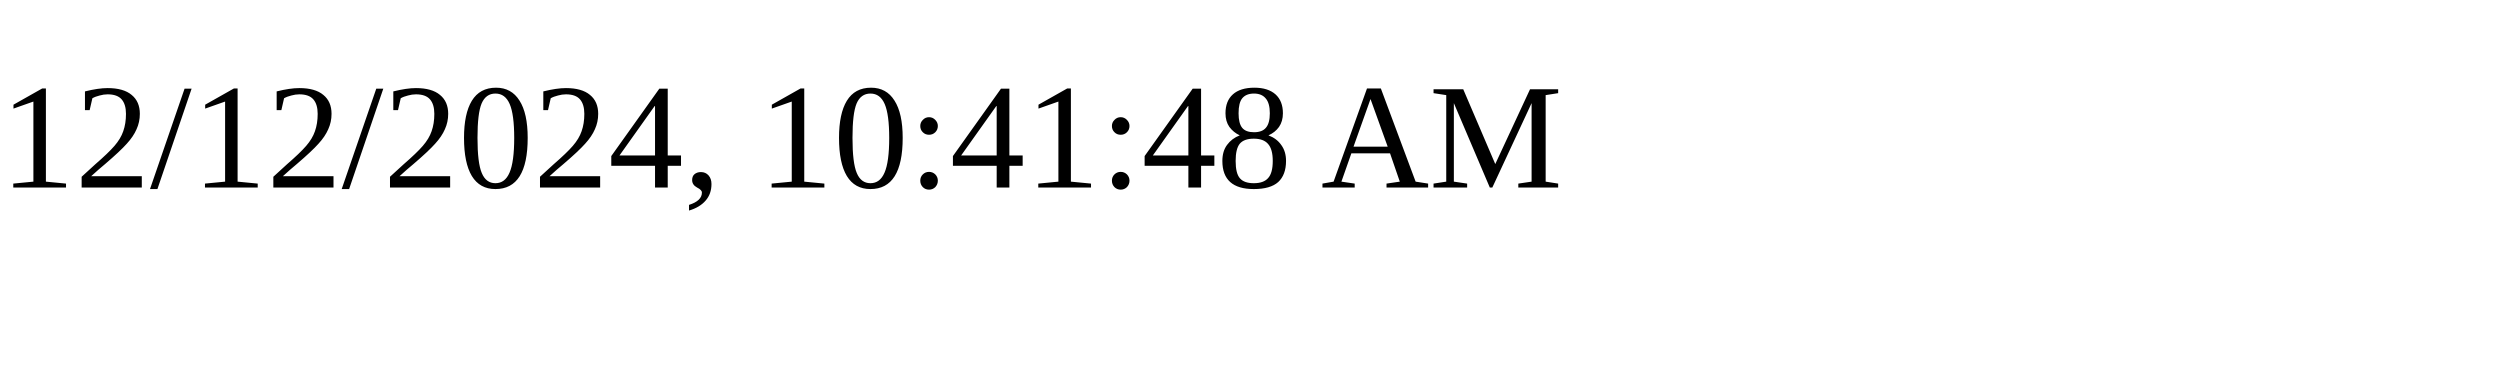
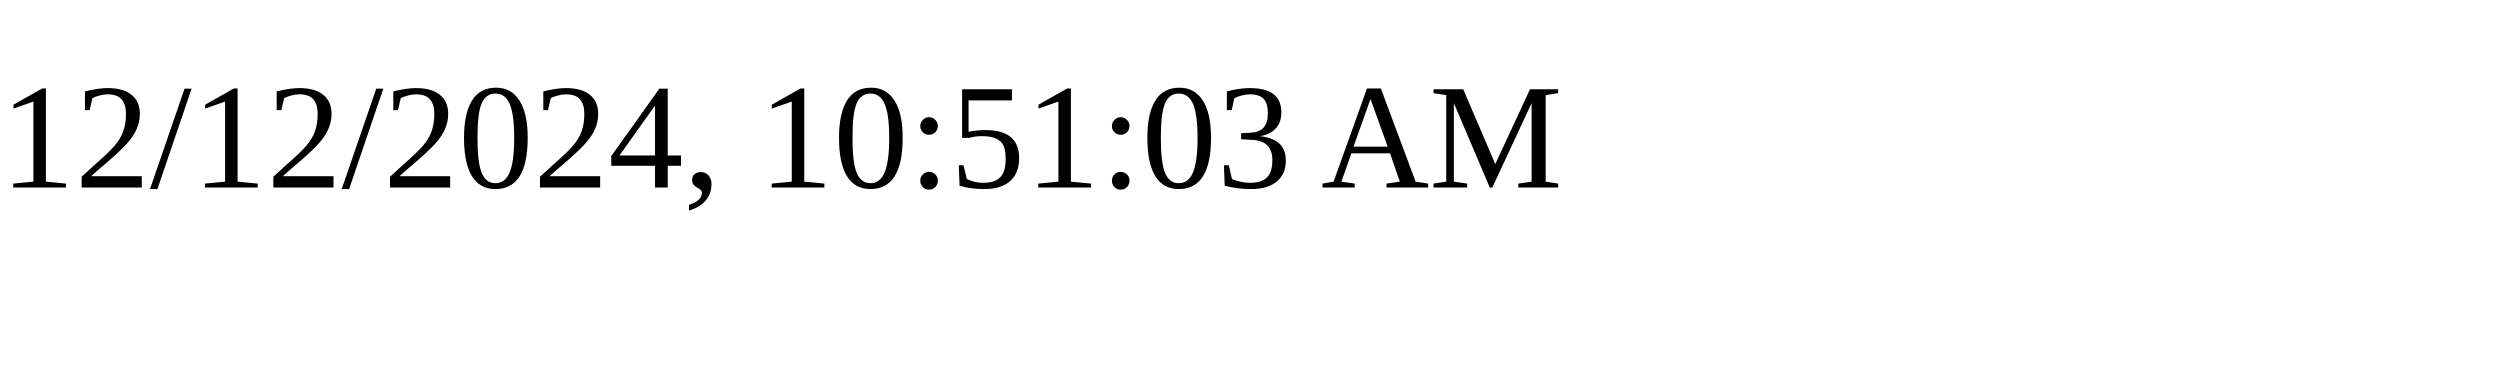
<svg xmlns="http://www.w3.org/2000/svg" height="30" width="200">
-   <text x="0" y="15">12/12/2024, 10:41:48 AM</text>
+   <text x="0" y="15">12/12/2024, 10:51:03 AM</text>
</svg>
